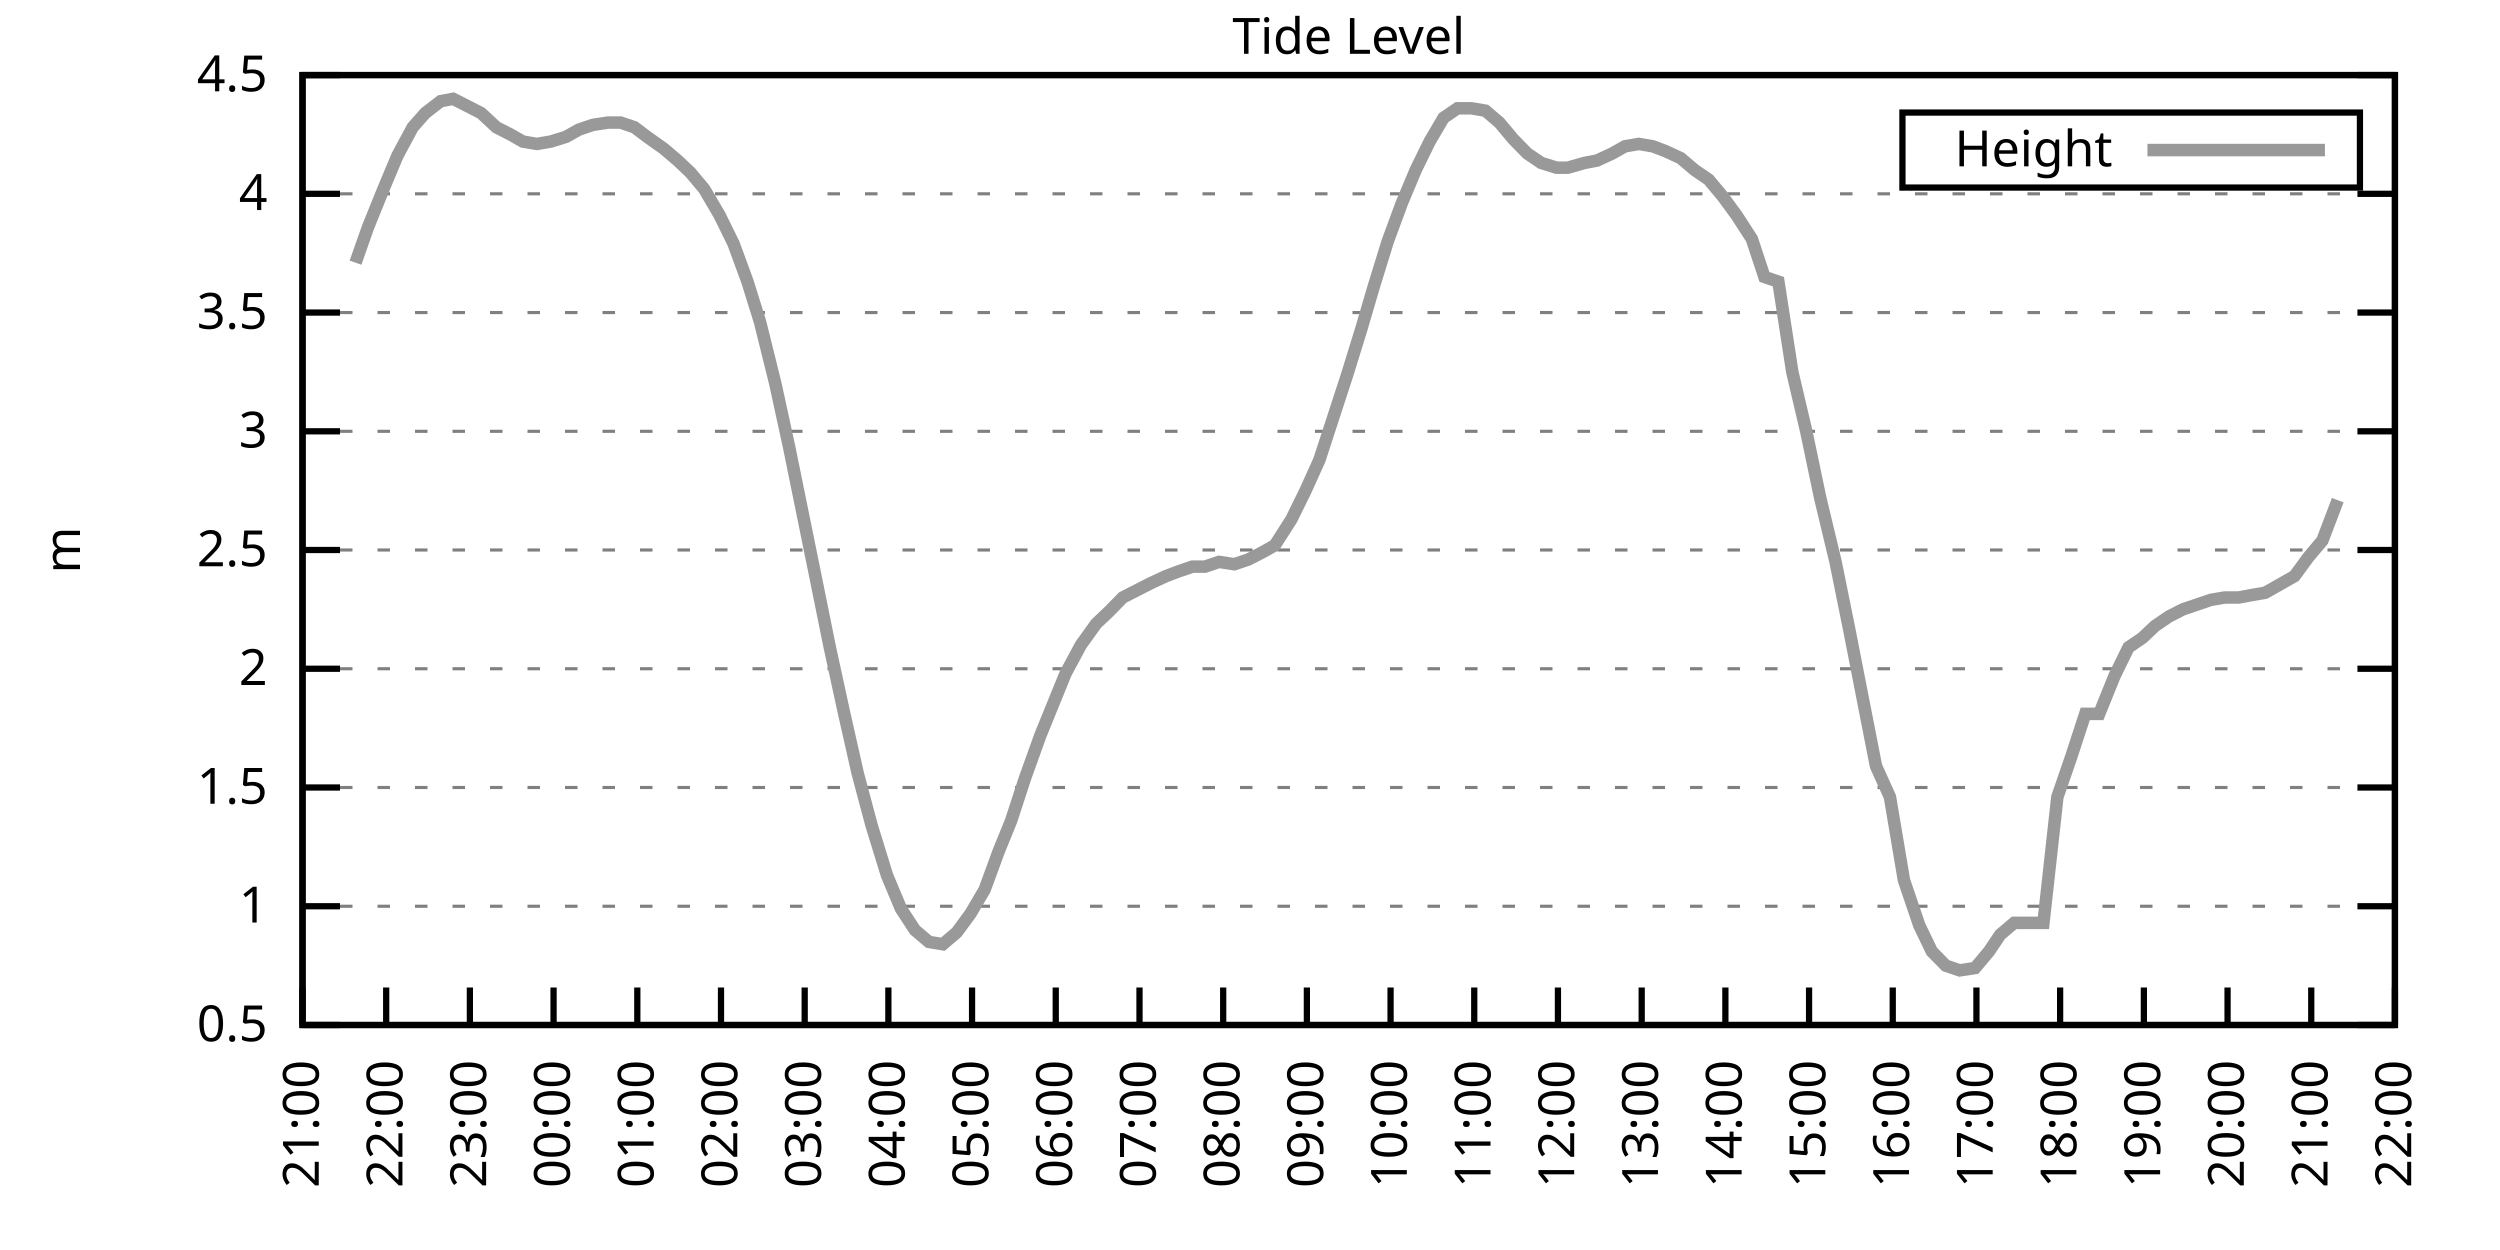
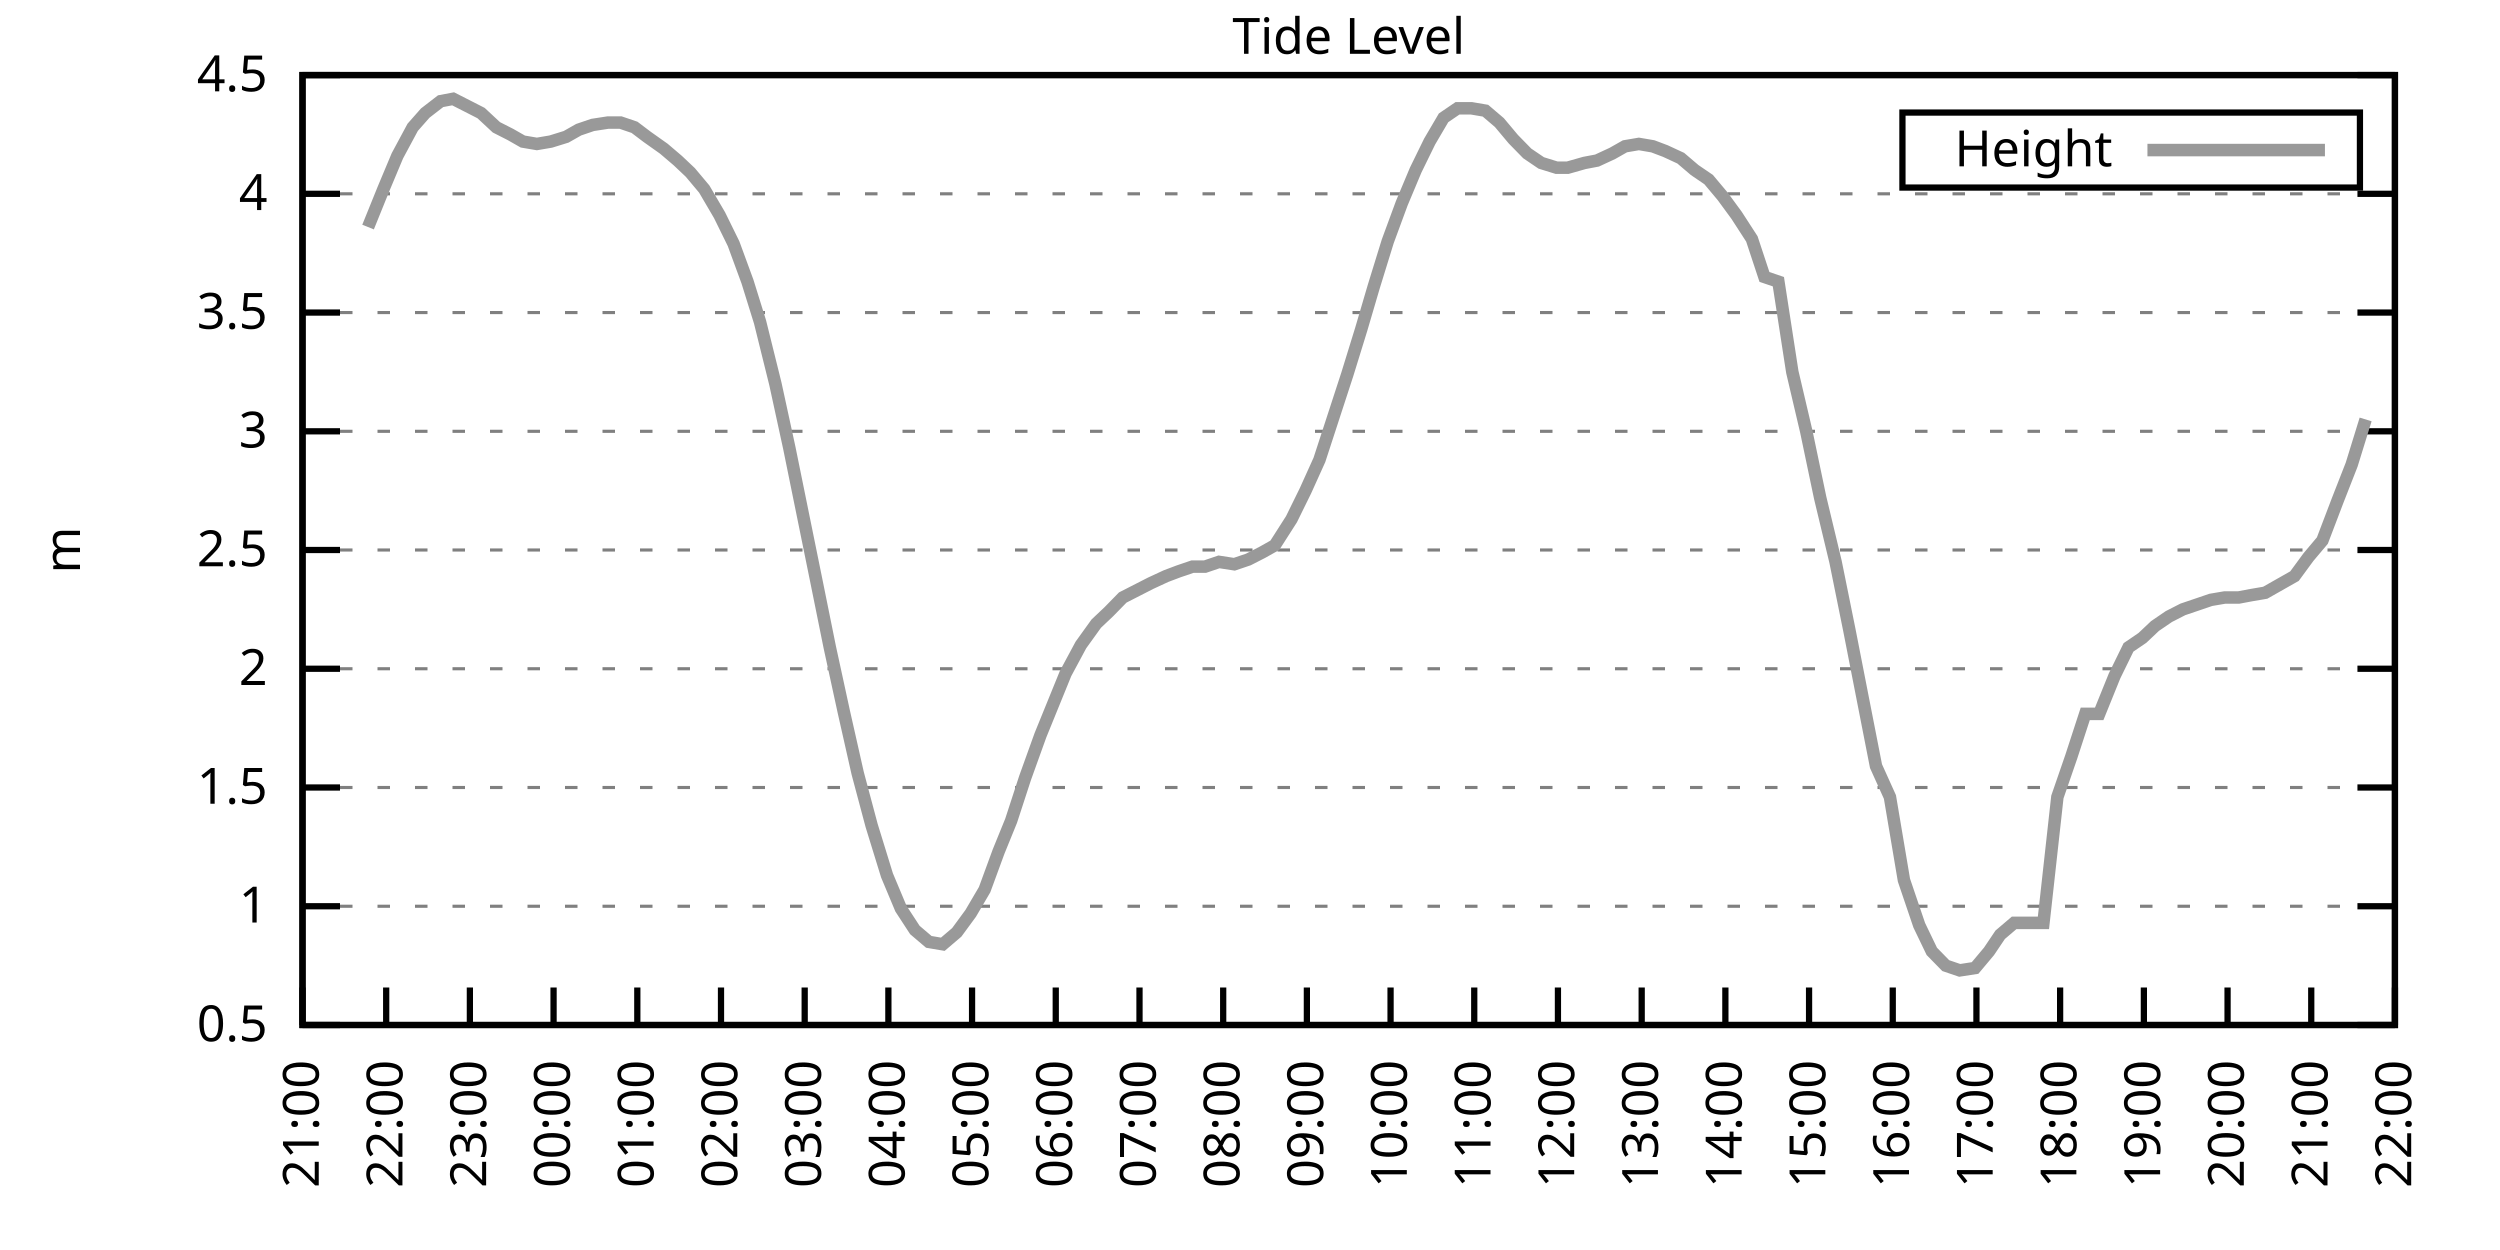
<svg xmlns="http://www.w3.org/2000/svg" xmlns:xlink="http://www.w3.org/1999/xlink" width="400" height="200" viewBox="0 0 400 200">
  <g id="gnuplot_canvas">
    <rect x="0" y="0" width="400" height="200" fill="none" />
    <defs>
      <circle id="gpDot" r="0.5" stroke-width="0.5" stroke="currentColor" />
      <path id="gpPt0" stroke-width="0.333" stroke="currentColor" d="M-1,0 h2 M0,-1 v2" />
      <path id="gpPt1" stroke-width="0.333" stroke="currentColor" d="M-1,-1 L1,1 M1,-1 L-1,1" />
      <path id="gpPt2" stroke-width="0.333" stroke="currentColor" d="M-1,0 L1,0 M0,-1 L0,1 M-1,-1 L1,1 M-1,1 L1,-1" />
      <rect id="gpPt3" stroke-width="0.333" stroke="currentColor" x="-1" y="-1" width="2" height="2" />
      <rect id="gpPt4" stroke-width="0.333" stroke="currentColor" fill="currentColor" x="-1" y="-1" width="2" height="2" />
      <circle id="gpPt5" stroke-width="0.333" stroke="currentColor" cx="0" cy="0" r="1" />
      <use xlink:href="#gpPt5" id="gpPt6" fill="currentColor" stroke="none" />
      <path id="gpPt7" stroke-width="0.333" stroke="currentColor" d="M0,-1.33 L-1.33,0.67 L1.33,0.67 z" />
      <use xlink:href="#gpPt7" id="gpPt8" fill="currentColor" stroke="none" />
      <use xlink:href="#gpPt7" id="gpPt9" stroke="currentColor" transform="rotate(180)" />
      <use xlink:href="#gpPt9" id="gpPt10" fill="currentColor" stroke="none" />
      <use xlink:href="#gpPt3" id="gpPt11" stroke="currentColor" transform="rotate(45)" />
      <use xlink:href="#gpPt11" id="gpPt12" fill="currentColor" stroke="none" />
      <path id="gpPt13" stroke-width="0.333" stroke="currentColor" d="M0,1.330 L1.265,0.411 L0.782,-1.067 L-0.782,-1.076 L-1.265,0.411 z" />
      <use xlink:href="#gpPt13" id="gpPt14" fill="currentColor" stroke="none" />
      <filter id="textbox" filterUnits="objectBoundingBox" x="0" y="0" height="1" width="1">
        <feFlood flood-color="white" flood-opacity="1" result="bgnd" />
        <feComposite in="SourceGraphic" in2="bgnd" operator="atop" />
      </filter>
      <filter id="greybox" filterUnits="objectBoundingBox" x="0" y="0" height="1" width="1">
        <feFlood flood-color="lightgrey" flood-opacity="1" result="grey" />
        <feComposite in="SourceGraphic" in2="grey" operator="atop" />
      </filter>
    </defs>
    <g fill="none" color="white" stroke="currentColor" stroke-width="1.00" stroke-linecap="butt" stroke-linejoin="miter">
</g>
    <g fill="none" color="black" stroke="currentColor" stroke-width="1.00" stroke-linecap="butt" stroke-linejoin="miter">
      <g stroke="none" shape-rendering="crispEdges">
        <polygon fill="rgb(255, 255, 255)" points="48.40,164.00 383.18,164.00 383.18,12.02 48.40,12.02 " />
      </g>
    </g>
    <g fill="none" color="black" stroke="currentColor" stroke-width="1.00" stroke-linecap="butt" stroke-linejoin="miter">
</g>
    <g fill="none" color="black" stroke="black" stroke-width="0.50" stroke-linecap="butt" stroke-linejoin="miter">
</g>
    <g fill="none" color="gray" stroke="currentColor" stroke-width="0.50" stroke-linecap="butt" stroke-linejoin="miter">
      <path stroke="gray" stroke-dasharray="2,4" class="gridline" d="M48.40,164.00 L383.19,164.00  " />
    </g>
    <g fill="none" color="gray" stroke="gray" stroke-width="1.00" stroke-linecap="butt" stroke-linejoin="miter">
</g>
    <g fill="none" color="black" stroke="currentColor" stroke-width="1.00" stroke-linecap="butt" stroke-linejoin="miter">
      <path stroke="black" d="M48.40,164.00 L54.40,164.00 M383.19,164.00 L377.19,164.00  " />
      <g transform="translate(42.80,166.60)" stroke="none" fill="black" font-family="Sans" font-size="8.00" text-anchor="end">
        <text>
          <tspan font-family="Sans"> 0.5</tspan>
        </text>
      </g>
    </g>
    <g fill="none" color="black" stroke="currentColor" stroke-width="1.00" stroke-linecap="butt" stroke-linejoin="miter">
</g>
    <g fill="none" color="black" stroke="black" stroke-width="0.50" stroke-linecap="butt" stroke-linejoin="miter">
</g>
    <g fill="none" color="gray" stroke="currentColor" stroke-width="0.50" stroke-linecap="butt" stroke-linejoin="miter">
      <path stroke="gray" stroke-dasharray="2,4" class="gridline" d="M48.40,145.00 L383.19,145.00  " />
    </g>
    <g fill="none" color="gray" stroke="gray" stroke-width="1.00" stroke-linecap="butt" stroke-linejoin="miter">
</g>
    <g fill="none" color="black" stroke="currentColor" stroke-width="1.00" stroke-linecap="butt" stroke-linejoin="miter">
      <path stroke="black" d="M48.40,145.00 L54.40,145.00 M383.19,145.00 L377.19,145.00  " />
      <g transform="translate(42.80,147.60)" stroke="none" fill="black" font-family="Sans" font-size="8.00" text-anchor="end">
        <text>
          <tspan font-family="Sans"> 1</tspan>
        </text>
      </g>
    </g>
    <g fill="none" color="black" stroke="currentColor" stroke-width="1.00" stroke-linecap="butt" stroke-linejoin="miter">
</g>
    <g fill="none" color="black" stroke="black" stroke-width="0.50" stroke-linecap="butt" stroke-linejoin="miter">
</g>
    <g fill="none" color="gray" stroke="currentColor" stroke-width="0.50" stroke-linecap="butt" stroke-linejoin="miter">
      <path stroke="gray" stroke-dasharray="2,4" class="gridline" d="M48.40,126.00 L383.19,126.00  " />
    </g>
    <g fill="none" color="gray" stroke="gray" stroke-width="1.00" stroke-linecap="butt" stroke-linejoin="miter">
</g>
    <g fill="none" color="black" stroke="currentColor" stroke-width="1.00" stroke-linecap="butt" stroke-linejoin="miter">
      <path stroke="black" d="M48.40,126.00 L54.40,126.00 M383.19,126.00 L377.19,126.00  " />
      <g transform="translate(42.80,128.60)" stroke="none" fill="black" font-family="Sans" font-size="8.00" text-anchor="end">
        <text>
          <tspan font-family="Sans"> 1.5</tspan>
        </text>
      </g>
    </g>
    <g fill="none" color="black" stroke="currentColor" stroke-width="1.00" stroke-linecap="butt" stroke-linejoin="miter">
</g>
    <g fill="none" color="black" stroke="black" stroke-width="0.50" stroke-linecap="butt" stroke-linejoin="miter">
</g>
    <g fill="none" color="gray" stroke="currentColor" stroke-width="0.50" stroke-linecap="butt" stroke-linejoin="miter">
      <path stroke="gray" stroke-dasharray="2,4" class="gridline" d="M48.40,107.00 L383.19,107.00  " />
    </g>
    <g fill="none" color="gray" stroke="gray" stroke-width="1.00" stroke-linecap="butt" stroke-linejoin="miter">
</g>
    <g fill="none" color="black" stroke="currentColor" stroke-width="1.00" stroke-linecap="butt" stroke-linejoin="miter">
      <path stroke="black" d="M48.40,107.00 L54.40,107.00 M383.19,107.00 L377.19,107.00  " />
      <g transform="translate(42.80,109.60)" stroke="none" fill="black" font-family="Sans" font-size="8.00" text-anchor="end">
        <text>
          <tspan font-family="Sans"> 2</tspan>
        </text>
      </g>
    </g>
    <g fill="none" color="black" stroke="currentColor" stroke-width="1.00" stroke-linecap="butt" stroke-linejoin="miter">
</g>
    <g fill="none" color="black" stroke="black" stroke-width="0.50" stroke-linecap="butt" stroke-linejoin="miter">
</g>
    <g fill="none" color="gray" stroke="currentColor" stroke-width="0.50" stroke-linecap="butt" stroke-linejoin="miter">
      <path stroke="gray" stroke-dasharray="2,4" class="gridline" d="M48.40,88.00 L383.19,88.00  " />
    </g>
    <g fill="none" color="gray" stroke="gray" stroke-width="1.00" stroke-linecap="butt" stroke-linejoin="miter">
</g>
    <g fill="none" color="black" stroke="currentColor" stroke-width="1.00" stroke-linecap="butt" stroke-linejoin="miter">
      <path stroke="black" d="M48.40,88.00 L54.40,88.00 M383.19,88.00 L377.19,88.00  " />
      <g transform="translate(42.80,90.60)" stroke="none" fill="black" font-family="Sans" font-size="8.00" text-anchor="end">
        <text>
          <tspan font-family="Sans"> 2.5</tspan>
        </text>
      </g>
    </g>
    <g fill="none" color="black" stroke="currentColor" stroke-width="1.00" stroke-linecap="butt" stroke-linejoin="miter">
</g>
    <g fill="none" color="black" stroke="black" stroke-width="0.50" stroke-linecap="butt" stroke-linejoin="miter">
</g>
    <g fill="none" color="gray" stroke="currentColor" stroke-width="0.50" stroke-linecap="butt" stroke-linejoin="miter">
      <path stroke="gray" stroke-dasharray="2,4" class="gridline" d="M48.40,69.01 L383.19,69.01  " />
    </g>
    <g fill="none" color="gray" stroke="gray" stroke-width="1.00" stroke-linecap="butt" stroke-linejoin="miter">
</g>
    <g fill="none" color="black" stroke="currentColor" stroke-width="1.00" stroke-linecap="butt" stroke-linejoin="miter">
      <path stroke="black" d="M48.40,69.01 L54.40,69.01 M383.19,69.01 L377.19,69.01  " />
      <g transform="translate(42.80,71.61)" stroke="none" fill="black" font-family="Sans" font-size="8.00" text-anchor="end">
        <text>
          <tspan font-family="Sans"> 3</tspan>
        </text>
      </g>
    </g>
    <g fill="none" color="black" stroke="currentColor" stroke-width="1.00" stroke-linecap="butt" stroke-linejoin="miter">
</g>
    <g fill="none" color="black" stroke="black" stroke-width="0.50" stroke-linecap="butt" stroke-linejoin="miter">
</g>
    <g fill="none" color="gray" stroke="currentColor" stroke-width="0.50" stroke-linecap="butt" stroke-linejoin="miter">
      <path stroke="gray" stroke-dasharray="2,4" class="gridline" d="M48.40,50.01 L383.19,50.01  " />
    </g>
    <g fill="none" color="gray" stroke="gray" stroke-width="1.00" stroke-linecap="butt" stroke-linejoin="miter">
</g>
    <g fill="none" color="black" stroke="currentColor" stroke-width="1.00" stroke-linecap="butt" stroke-linejoin="miter">
      <path stroke="black" d="M48.40,50.01 L54.40,50.01 M383.19,50.01 L377.19,50.01  " />
      <g transform="translate(42.80,52.61)" stroke="none" fill="black" font-family="Sans" font-size="8.00" text-anchor="end">
        <text>
          <tspan font-family="Sans"> 3.5</tspan>
        </text>
      </g>
    </g>
    <g fill="none" color="black" stroke="currentColor" stroke-width="1.00" stroke-linecap="butt" stroke-linejoin="miter">
</g>
    <g fill="none" color="black" stroke="black" stroke-width="0.50" stroke-linecap="butt" stroke-linejoin="miter">
</g>
    <g fill="none" color="gray" stroke="currentColor" stroke-width="0.50" stroke-linecap="butt" stroke-linejoin="miter">
      <path stroke="gray" stroke-dasharray="2,4" class="gridline" d="M48.40,31.01 L383.19,31.01  " />
    </g>
    <g fill="none" color="gray" stroke="gray" stroke-width="1.00" stroke-linecap="butt" stroke-linejoin="miter">
</g>
    <g fill="none" color="black" stroke="currentColor" stroke-width="1.00" stroke-linecap="butt" stroke-linejoin="miter">
      <path stroke="black" d="M48.40,31.01 L54.40,31.01 M383.19,31.01 L377.19,31.01  " />
      <g transform="translate(42.80,33.61)" stroke="none" fill="black" font-family="Sans" font-size="8.00" text-anchor="end">
        <text>
          <tspan font-family="Sans"> 4</tspan>
        </text>
      </g>
    </g>
    <g fill="none" color="black" stroke="currentColor" stroke-width="1.00" stroke-linecap="butt" stroke-linejoin="miter">
</g>
    <g fill="none" color="black" stroke="black" stroke-width="0.50" stroke-linecap="butt" stroke-linejoin="miter">
</g>
    <g fill="none" color="gray" stroke="currentColor" stroke-width="0.50" stroke-linecap="butt" stroke-linejoin="miter">
      <path stroke="gray" stroke-dasharray="2,4" class="gridline" d="M48.40,12.01 L383.19,12.01  " />
    </g>
    <g fill="none" color="gray" stroke="gray" stroke-width="1.00" stroke-linecap="butt" stroke-linejoin="miter">
</g>
    <g fill="none" color="black" stroke="currentColor" stroke-width="1.00" stroke-linecap="butt" stroke-linejoin="miter">
      <path stroke="black" d="M48.40,12.01 L54.40,12.01 M383.19,12.01 L377.19,12.01  " />
      <g transform="translate(42.80,14.61)" stroke="none" fill="black" font-family="Sans" font-size="8.00" text-anchor="end">
        <text>
          <tspan font-family="Sans"> 4.5</tspan>
        </text>
      </g>
    </g>
    <g fill="none" color="black" stroke="currentColor" stroke-width="1.00" stroke-linecap="butt" stroke-linejoin="miter">
      <path stroke="black" d="M48.40,164.00 L48.40,158.00  " />
      <g transform="translate(51.00,169.60) rotate(270.00)" stroke="none" fill="black" font-family="Sans" font-size="8.00" text-anchor="end">
        <text>
          <tspan font-family="Sans">21:00</tspan>
        </text>
      </g>
    </g>
    <g fill="none" color="black" stroke="currentColor" stroke-width="1.00" stroke-linecap="butt" stroke-linejoin="miter">
      <path stroke="black" d="M61.79,164.00 L61.79,158.00  " />
      <g transform="translate(64.39,169.60) rotate(270.00)" stroke="none" fill="black" font-family="Sans" font-size="8.00" text-anchor="end">
        <text>
          <tspan font-family="Sans">22:00</tspan>
        </text>
      </g>
    </g>
    <g fill="none" color="black" stroke="currentColor" stroke-width="1.00" stroke-linecap="butt" stroke-linejoin="miter">
      <path stroke="black" d="M75.18,164.00 L75.18,158.00  " />
      <g transform="translate(77.78,169.60) rotate(270.00)" stroke="none" fill="black" font-family="Sans" font-size="8.00" text-anchor="end">
        <text>
          <tspan font-family="Sans">23:00</tspan>
        </text>
      </g>
    </g>
    <g fill="none" color="black" stroke="currentColor" stroke-width="1.00" stroke-linecap="butt" stroke-linejoin="miter">
      <path stroke="black" d="M88.57,164.00 L88.57,158.00  " />
      <g transform="translate(91.17,169.60) rotate(270.00)" stroke="none" fill="black" font-family="Sans" font-size="8.00" text-anchor="end">
        <text>
          <tspan font-family="Sans">00:00</tspan>
        </text>
      </g>
    </g>
    <g fill="none" color="black" stroke="currentColor" stroke-width="1.00" stroke-linecap="butt" stroke-linejoin="miter">
      <path stroke="black" d="M101.97,164.00 L101.97,158.00  " />
      <g transform="translate(104.57,169.60) rotate(270.00)" stroke="none" fill="black" font-family="Sans" font-size="8.00" text-anchor="end">
        <text>
          <tspan font-family="Sans">01:00</tspan>
        </text>
      </g>
    </g>
    <g fill="none" color="black" stroke="currentColor" stroke-width="1.00" stroke-linecap="butt" stroke-linejoin="miter">
      <path stroke="black" d="M115.36,164.00 L115.36,158.00  " />
      <g transform="translate(117.96,169.60) rotate(270.00)" stroke="none" fill="black" font-family="Sans" font-size="8.00" text-anchor="end">
        <text>
          <tspan font-family="Sans">02:00</tspan>
        </text>
      </g>
    </g>
    <g fill="none" color="black" stroke="currentColor" stroke-width="1.00" stroke-linecap="butt" stroke-linejoin="miter">
      <path stroke="black" d="M128.75,164.00 L128.75,158.00  " />
      <g transform="translate(131.35,169.60) rotate(270.00)" stroke="none" fill="black" font-family="Sans" font-size="8.00" text-anchor="end">
        <text>
          <tspan font-family="Sans">03:00</tspan>
        </text>
      </g>
    </g>
    <g fill="none" color="black" stroke="currentColor" stroke-width="1.00" stroke-linecap="butt" stroke-linejoin="miter">
      <path stroke="black" d="M142.14,164.00 L142.14,158.00  " />
      <g transform="translate(144.74,169.60) rotate(270.00)" stroke="none" fill="black" font-family="Sans" font-size="8.00" text-anchor="end">
        <text>
          <tspan font-family="Sans">04:00</tspan>
        </text>
      </g>
    </g>
    <g fill="none" color="black" stroke="currentColor" stroke-width="1.00" stroke-linecap="butt" stroke-linejoin="miter">
      <path stroke="black" d="M155.53,164.00 L155.53,158.00  " />
      <g transform="translate(158.13,169.60) rotate(270.00)" stroke="none" fill="black" font-family="Sans" font-size="8.00" text-anchor="end">
        <text>
          <tspan font-family="Sans">05:00</tspan>
        </text>
      </g>
    </g>
    <g fill="none" color="black" stroke="currentColor" stroke-width="1.00" stroke-linecap="butt" stroke-linejoin="miter">
      <path stroke="black" d="M168.92,164.00 L168.92,158.00  " />
      <g transform="translate(171.52,169.60) rotate(270.00)" stroke="none" fill="black" font-family="Sans" font-size="8.00" text-anchor="end">
        <text>
          <tspan font-family="Sans">06:00</tspan>
        </text>
      </g>
    </g>
    <g fill="none" color="black" stroke="currentColor" stroke-width="1.00" stroke-linecap="butt" stroke-linejoin="miter">
      <path stroke="black" d="M182.32,164.00 L182.32,158.00  " />
      <g transform="translate(184.92,169.60) rotate(270.00)" stroke="none" fill="black" font-family="Sans" font-size="8.00" text-anchor="end">
        <text>
          <tspan font-family="Sans">07:00</tspan>
        </text>
      </g>
    </g>
    <g fill="none" color="black" stroke="currentColor" stroke-width="1.00" stroke-linecap="butt" stroke-linejoin="miter">
      <path stroke="black" d="M195.71,164.00 L195.71,158.00  " />
      <g transform="translate(198.31,169.60) rotate(270.00)" stroke="none" fill="black" font-family="Sans" font-size="8.00" text-anchor="end">
        <text>
          <tspan font-family="Sans">08:00</tspan>
        </text>
      </g>
    </g>
    <g fill="none" color="black" stroke="currentColor" stroke-width="1.00" stroke-linecap="butt" stroke-linejoin="miter">
      <path stroke="black" d="M209.10,164.00 L209.10,158.00  " />
      <g transform="translate(211.70,169.60) rotate(270.00)" stroke="none" fill="black" font-family="Sans" font-size="8.00" text-anchor="end">
        <text>
          <tspan font-family="Sans">09:00</tspan>
        </text>
      </g>
    </g>
    <g fill="none" color="black" stroke="currentColor" stroke-width="1.00" stroke-linecap="butt" stroke-linejoin="miter">
      <path stroke="black" d="M222.49,164.00 L222.49,158.00  " />
      <g transform="translate(225.09,169.60) rotate(270.00)" stroke="none" fill="black" font-family="Sans" font-size="8.00" text-anchor="end">
        <text>
          <tspan font-family="Sans">10:00</tspan>
        </text>
      </g>
    </g>
    <g fill="none" color="black" stroke="currentColor" stroke-width="1.00" stroke-linecap="butt" stroke-linejoin="miter">
      <path stroke="black" d="M235.88,164.00 L235.88,158.00  " />
      <g transform="translate(238.48,169.60) rotate(270.00)" stroke="none" fill="black" font-family="Sans" font-size="8.00" text-anchor="end">
        <text>
          <tspan font-family="Sans">11:00</tspan>
        </text>
      </g>
    </g>
    <g fill="none" color="black" stroke="currentColor" stroke-width="1.00" stroke-linecap="butt" stroke-linejoin="miter">
      <path stroke="black" d="M249.27,164.00 L249.27,158.00  " />
      <g transform="translate(251.87,169.60) rotate(270.00)" stroke="none" fill="black" font-family="Sans" font-size="8.00" text-anchor="end">
        <text>
          <tspan font-family="Sans">12:00</tspan>
        </text>
      </g>
    </g>
    <g fill="none" color="black" stroke="currentColor" stroke-width="1.00" stroke-linecap="butt" stroke-linejoin="miter">
      <path stroke="black" d="M262.67,164.00 L262.67,158.00  " />
      <g transform="translate(265.27,169.60) rotate(270.00)" stroke="none" fill="black" font-family="Sans" font-size="8.00" text-anchor="end">
        <text>
          <tspan font-family="Sans">13:00</tspan>
        </text>
      </g>
    </g>
    <g fill="none" color="black" stroke="currentColor" stroke-width="1.00" stroke-linecap="butt" stroke-linejoin="miter">
      <path stroke="black" d="M276.06,164.00 L276.06,158.00  " />
      <g transform="translate(278.66,169.60) rotate(270.00)" stroke="none" fill="black" font-family="Sans" font-size="8.00" text-anchor="end">
        <text>
          <tspan font-family="Sans">14:00</tspan>
        </text>
      </g>
    </g>
    <g fill="none" color="black" stroke="currentColor" stroke-width="1.00" stroke-linecap="butt" stroke-linejoin="miter">
      <path stroke="black" d="M289.45,164.00 L289.45,158.00  " />
      <g transform="translate(292.05,169.60) rotate(270.00)" stroke="none" fill="black" font-family="Sans" font-size="8.00" text-anchor="end">
        <text>
          <tspan font-family="Sans">15:00</tspan>
        </text>
      </g>
    </g>
    <g fill="none" color="black" stroke="currentColor" stroke-width="1.00" stroke-linecap="butt" stroke-linejoin="miter">
      <path stroke="black" d="M302.84,164.00 L302.84,158.00  " />
      <g transform="translate(305.44,169.60) rotate(270.00)" stroke="none" fill="black" font-family="Sans" font-size="8.00" text-anchor="end">
        <text>
          <tspan font-family="Sans">16:00</tspan>
        </text>
      </g>
    </g>
    <g fill="none" color="black" stroke="currentColor" stroke-width="1.00" stroke-linecap="butt" stroke-linejoin="miter">
      <path stroke="black" d="M316.23,164.00 L316.23,158.00  " />
      <g transform="translate(318.83,169.60) rotate(270.00)" stroke="none" fill="black" font-family="Sans" font-size="8.00" text-anchor="end">
        <text>
          <tspan font-family="Sans">17:00</tspan>
        </text>
      </g>
    </g>
    <g fill="none" color="black" stroke="currentColor" stroke-width="1.00" stroke-linecap="butt" stroke-linejoin="miter">
      <path stroke="black" d="M329.62,164.00 L329.62,158.00  " />
      <g transform="translate(332.22,169.60) rotate(270.00)" stroke="none" fill="black" font-family="Sans" font-size="8.00" text-anchor="end">
        <text>
          <tspan font-family="Sans">18:00</tspan>
        </text>
      </g>
    </g>
    <g fill="none" color="black" stroke="currentColor" stroke-width="1.00" stroke-linecap="butt" stroke-linejoin="miter">
      <path stroke="black" d="M343.02,164.00 L343.02,158.00  " />
      <g transform="translate(345.62,169.60) rotate(270.00)" stroke="none" fill="black" font-family="Sans" font-size="8.00" text-anchor="end">
        <text>
          <tspan font-family="Sans">19:00</tspan>
        </text>
      </g>
    </g>
    <g fill="none" color="black" stroke="currentColor" stroke-width="1.00" stroke-linecap="butt" stroke-linejoin="miter">
      <path stroke="black" d="M356.41,164.00 L356.41,158.00  " />
      <g transform="translate(359.01,169.60) rotate(270.00)" stroke="none" fill="black" font-family="Sans" font-size="8.00" text-anchor="end">
        <text>
          <tspan font-family="Sans">20:00</tspan>
        </text>
      </g>
    </g>
    <g fill="none" color="black" stroke="currentColor" stroke-width="1.00" stroke-linecap="butt" stroke-linejoin="miter">
      <path stroke="black" d="M369.80,164.00 L369.80,158.00  " />
      <g transform="translate(372.40,169.60) rotate(270.00)" stroke="none" fill="black" font-family="Sans" font-size="8.00" text-anchor="end">
        <text>
          <tspan font-family="Sans">21:00</tspan>
        </text>
      </g>
    </g>
    <g fill="none" color="black" stroke="currentColor" stroke-width="1.00" stroke-linecap="butt" stroke-linejoin="miter">
      <path stroke="black" d="M383.19,164.00 L383.19,158.00  " />
      <g transform="translate(385.79,169.60) rotate(270.00)" stroke="none" fill="black" font-family="Sans" font-size="8.00" text-anchor="end">
        <text>
          <tspan font-family="Sans">22:00</tspan>
        </text>
      </g>
    </g>
    <g fill="none" color="black" stroke="currentColor" stroke-width="1.00" stroke-linecap="butt" stroke-linejoin="miter">
</g>
    <g fill="none" color="black" stroke="currentColor" stroke-width="1.00" stroke-linecap="butt" stroke-linejoin="miter">
      <path stroke="black" d="M48.40,12.01 L48.40,164.00 L383.19,164.00 L383.19,12.01 L48.40,12.01 Z  " />
    </g>
    <g fill="none" color="black" stroke="currentColor" stroke-width="1.00" stroke-linecap="butt" stroke-linejoin="miter">
</g>
    <g fill="none" color="black" stroke="currentColor" stroke-width="1.00" stroke-linecap="butt" stroke-linejoin="miter">
      <path stroke="black" d="M304.39,30.01 L304.39,18.01 L377.59,18.01 L377.59,30.01 L304.39,30.01 Z  " />
    </g>
    <g id="Tide_level_plot_1">
      <g fill="none" color="white" stroke="black" stroke-width="2.00" stroke-linecap="butt" stroke-linejoin="miter">
</g>
      <g fill="none" color="black" stroke="currentColor" stroke-width="2.00" stroke-linecap="butt" stroke-linejoin="miter">
        <g transform="translate(337.99,26.61)" stroke="none" fill="black" font-family="Sans" font-size="8.00" text-anchor="end">
          <text>
            <tspan font-family="Sans">Height</tspan>
          </text>
        </g>
      </g>
      <g fill="none" color="black" stroke="currentColor" stroke-width="2.00" stroke-linecap="butt" stroke-linejoin="miter">
-         <path stroke="rgb(153, 153, 153)" d="M343.59,24.01 L371.99,24.01 M56.88,42.03 L58.89,36.33 L61.35,30.25 L63.58,24.93 L66.03,20.37 L68.04,18.09   L70.50,16.19 L72.50,15.81 L74.74,16.95 L76.97,18.09 L79.42,20.37 L81.66,21.51 L83.66,22.65 L85.90,23.03   L88.13,22.65 L90.58,21.89 L92.59,20.75 L94.82,19.99 L97.28,19.61 L99.29,19.61 L101.52,20.37 L103.53,21.89   L106.21,23.79 L108.44,25.69 L110.45,27.59 L112.68,30.25 L115.13,34.43 L117.37,38.99 L119.60,45.07 L121.61,51.53   L124.06,61.41 L126.29,71.67 L128.30,81.55 L130.54,92.56 L132.77,103.58 L135.00,113.84 L137.23,123.72 L139.46,132.08   L141.92,140.06 L144.15,145.38 L146.38,148.80 L148.61,150.70 L150.85,151.08 L153.08,149.18 L155.31,146.14 L157.54,142.34   L159.77,136.26 L161.78,131.32 L164.01,124.48 L166.47,117.64 L168.48,112.70 L170.49,107.76 L172.94,103.20 L175.40,99.78   L177.41,97.88 L179.64,95.60 L181.87,94.46 L184.10,93.32 L186.56,92.18 L188.57,91.42 L190.80,90.66 L192.81,90.66   L195.04,89.90 L197.49,90.28 L199.73,89.52 L201.96,88.38 L203.97,87.25 L206.64,83.07 L208.88,78.51 L211.11,73.57   L213.34,66.73 L215.57,59.89 L217.80,52.67 L219.81,45.83 L222.04,38.61 L224.28,32.53 L226.51,27.21 L228.74,22.65   L230.97,18.85 L233.20,17.33 L235.44,17.33 L237.67,17.71 L239.90,19.61 L242.13,22.27 L244.36,24.55 L246.60,26.07   L249.05,26.83 L250.84,26.83 L253.51,26.07 L255.52,25.69 L257.98,24.55 L259.99,23.41 L262.22,23.03 L264.45,23.41   L266.46,24.17 L268.92,25.31 L271.15,27.21 L273.38,28.73 L275.61,31.39 L277.84,34.43 L280.30,38.23 L282.31,44.31   L284.54,45.07 L286.77,59.51 L289.00,69.01 L291.23,79.65 L293.69,89.90 L295.92,100.92 L298.15,112.32 L300.16,122.58   L302.39,127.52 L304.63,140.82 L307.08,148.04 L309.09,152.22 L311.32,154.50 L313.55,155.26 L316.01,154.88 L318.24,152.22   L320.03,149.56 L322.26,147.66 L324.71,147.66 L326.95,147.66 L329.18,127.52 L331.41,121.06 L333.64,114.22 L335.87,114.22   L338.33,108.14 L340.56,103.58 L342.79,102.06 L344.80,100.16 L347.03,98.64 L349.26,97.50 L351.50,96.74 L353.73,95.98   L355.96,95.60 L358.19,95.60 L360.20,95.22 L362.43,94.84 L365.11,93.32 L367.12,92.18 L369.35,89.14 L371.58,86.49   L374.04,80.03  " />
+         <path stroke="rgb(153, 153, 153)" d="M343.59,24.01 L371.99,24.01 M58.89,36.33 L61.35,30.25 L63.58,24.93 L66.03,20.37 L68.04,18.09 L70.50,16.19   L72.50,15.81 L74.74,16.95 L76.97,18.09 L79.42,20.37 L81.66,21.51 L83.66,22.65 L85.90,23.03 L88.13,22.65   L90.58,21.89 L92.59,20.75 L94.82,19.99 L97.28,19.61 L99.29,19.61 L101.52,20.37 L103.53,21.89 L106.21,23.79   L108.44,25.69 L110.45,27.59 L112.68,30.25 L115.13,34.43 L117.37,38.99 L119.60,45.07 L121.61,51.53 L124.06,61.41   L126.29,71.67 L128.30,81.55 L130.54,92.56 L132.77,103.58 L135.00,113.84 L137.23,123.72 L139.46,132.08 L141.92,140.06   L144.15,145.38 L146.38,148.80 L148.61,150.70 L150.85,151.08 L153.08,149.18 L155.31,146.14 L157.54,142.34 L159.77,136.26   L161.78,131.32 L164.01,124.48 L166.47,117.64 L168.48,112.70 L170.49,107.76 L172.94,103.20 L175.40,99.78 L177.41,97.88   L179.64,95.60 L181.87,94.46 L184.10,93.32 L186.56,92.18 L188.57,91.42 L190.80,90.66 L192.81,90.66 L195.04,89.90   L197.49,90.28 L199.73,89.52 L201.96,88.38 L203.97,87.25 L206.64,83.07 L208.88,78.51 L211.11,73.57 L213.34,66.73   L215.57,59.89 L217.80,52.67 L219.81,45.83 L222.04,38.61 L224.28,32.53 L226.51,27.21 L228.74,22.65 L230.97,18.85   L233.20,17.33 L235.44,17.33 L237.67,17.71 L239.90,19.61 L242.13,22.27 L244.36,24.55 L246.60,26.07 L249.05,26.83   L250.84,26.83 L253.51,26.07 L255.52,25.69 L257.98,24.55 L259.99,23.41 L262.22,23.03 L264.45,23.41 L266.46,24.17   L268.92,25.31 L271.15,27.21 L273.38,28.73 L275.61,31.39 L277.84,34.43 L280.30,38.23 L282.31,44.31 L284.54,45.07   L286.77,59.51 L289.00,69.01 L291.23,79.65 L293.69,89.90 L295.92,100.92 L298.15,112.32 L300.16,122.58 L302.39,127.52   L304.63,140.82 L307.08,148.04 L309.09,152.22 L311.32,154.50 L313.55,155.26 L316.01,154.88 L318.24,152.22 L320.03,149.56   L322.26,147.66 L324.71,147.66 L326.95,147.66 L329.18,127.52 L331.41,121.06 L333.64,114.22 L335.87,114.22 L338.33,108.14   L340.56,103.58 L342.79,102.06 L344.80,100.16 L347.03,98.64 L349.26,97.50 L351.50,96.74 L353.73,95.98 L355.96,95.60   L358.19,95.60 L360.20,95.22 L362.43,94.84 L365.11,93.32 L367.12,92.18 L369.35,89.14 L371.58,86.49 L374.04,80.03   L376.27,74.33 L378.50,67.11  " />
      </g>
    </g>
    <g fill="none" color="black" stroke="currentColor" stroke-width="2.00" stroke-linecap="butt" stroke-linejoin="miter">
</g>
    <g fill="none" color="black" stroke="black" stroke-width="1.00" stroke-linecap="butt" stroke-linejoin="miter">
</g>
    <g fill="none" color="black" stroke="currentColor" stroke-width="1.00" stroke-linecap="butt" stroke-linejoin="miter">
      <path stroke="black" d="M48.40,12.01 L48.40,164.00 L383.19,164.00 L383.19,12.01 L48.40,12.01 Z  " />
      <g transform="translate(12.80,88.01) rotate(270.00)" stroke="none" fill="black" font-family="Sans" font-size="8.00" text-anchor="middle">
        <text>
          <tspan font-family="Sans">m</tspan>
        </text>
      </g>
    </g>
    <g fill="none" color="black" stroke="currentColor" stroke-width="1.00" stroke-linecap="butt" stroke-linejoin="miter">
</g>
    <g fill="none" color="black" stroke="currentColor" stroke-width="1.00" stroke-linecap="butt" stroke-linejoin="miter">
      <g transform="translate(215.79,8.61)" stroke="none" fill="black" font-family="Sans" font-size="8.00" text-anchor="middle">
        <text>
          <tspan font-family="Sans">Tide Level</tspan>
        </text>
      </g>
    </g>
    <g fill="none" color="black" stroke="currentColor" stroke-width="1.00" stroke-linecap="butt" stroke-linejoin="miter">
</g>
  </g>
</svg>
